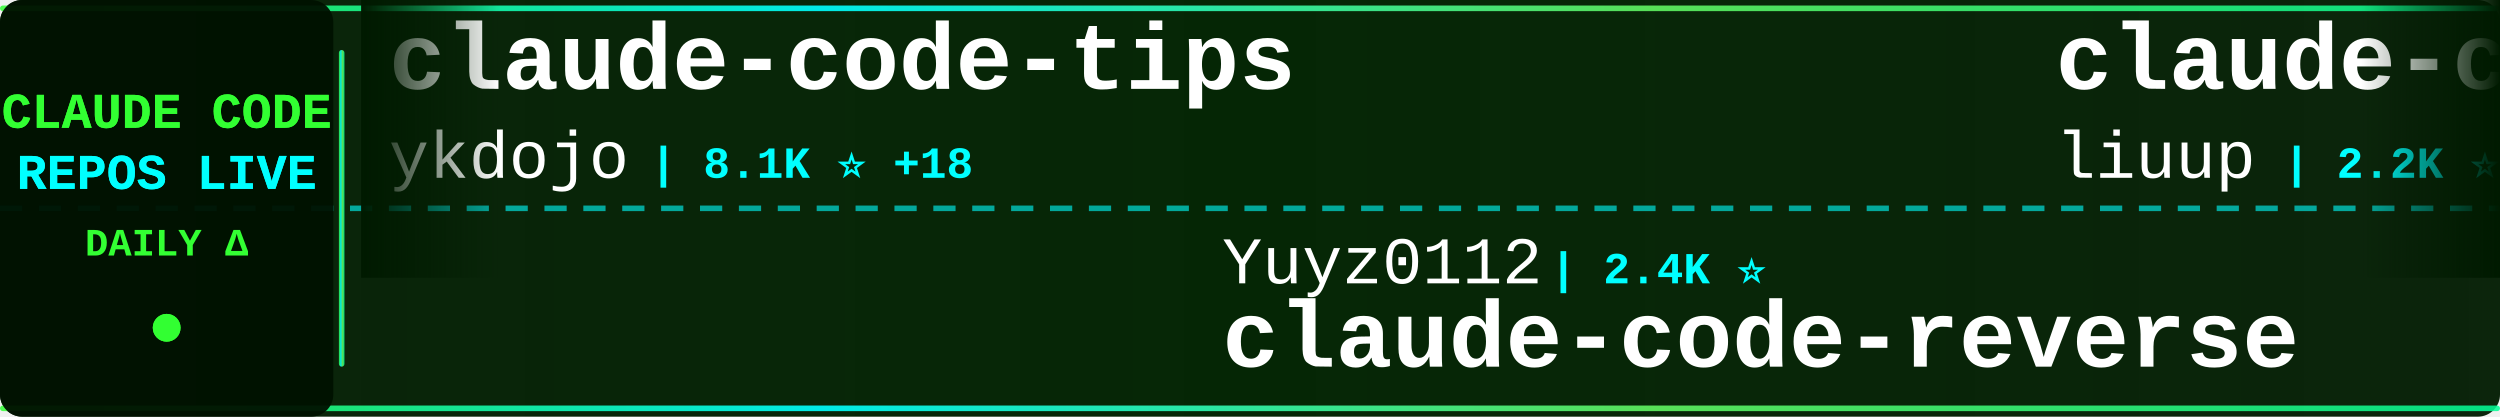
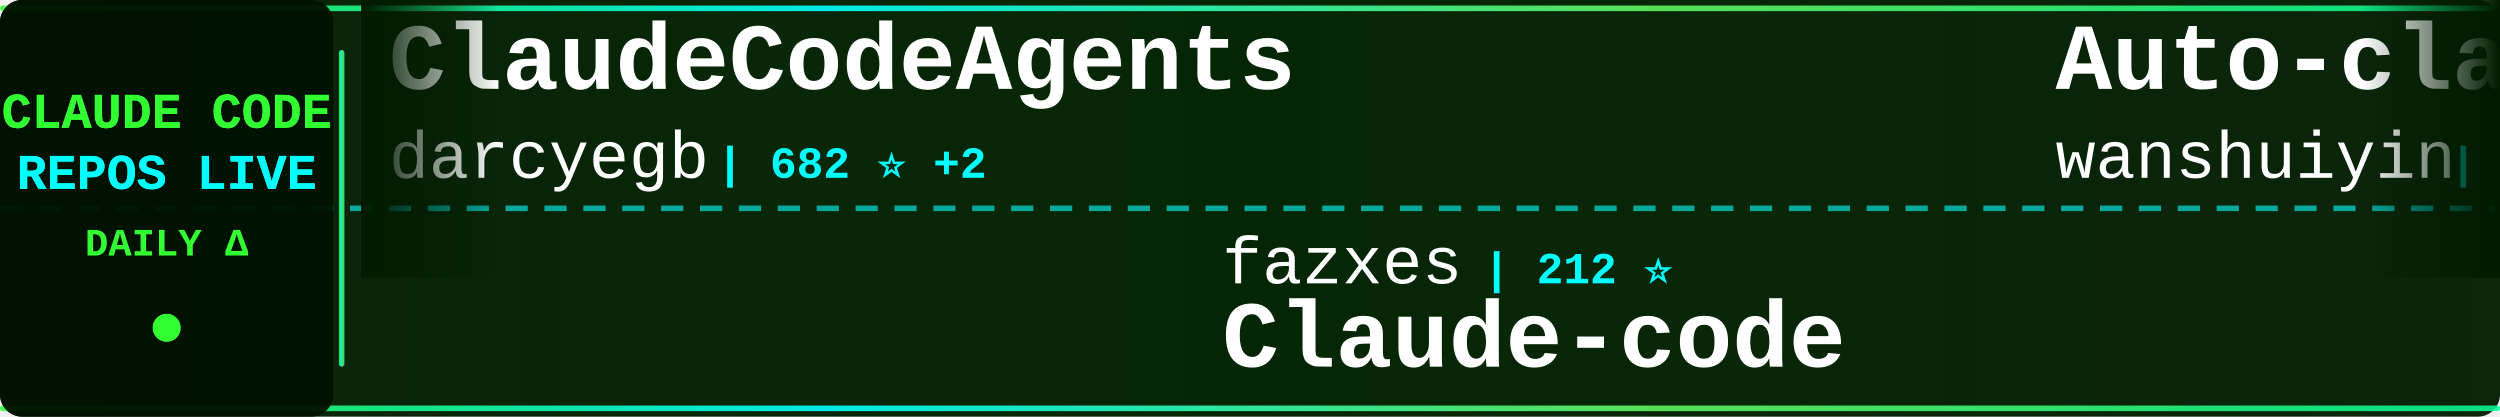
<svg xmlns="http://www.w3.org/2000/svg" width="900" height="150">
  <defs>
    <linearGradient id="tickerBg" x1="0%" y1="0%" x2="100%" y2="0%">
      <stop offset="0%" style="stop-color:#001a00;stop-opacity:0.95" />
      <stop offset="50%" style="stop-color:#002200;stop-opacity:0.98" />
      <stop offset="100%" style="stop-color:#001a00;stop-opacity:0.95" />
    </linearGradient>
    <linearGradient id="borderGrad" x1="0%" y1="0%" x2="100%" y2="0%">
      <stop offset="0%" style="stop-color:#33ff33;stop-opacity:0.85">
        <animate attributeName="stop-opacity" values="0.85;1;0.85" dur="2s" repeatCount="indefinite" />
      </stop>
      <stop offset="33%" style="stop-color:#00ffff;stop-opacity:0.9">
        <animate attributeName="stop-opacity" values="0.9;1;0.9" dur="2.2s" repeatCount="indefinite" />
      </stop>
      <stop offset="66%" style="stop-color:#66ff66;stop-opacity:0.85">
        <animate attributeName="stop-opacity" values="0.85;1;0.85" dur="1.8s" repeatCount="indefinite" />
      </stop>
      <stop offset="100%" style="stop-color:#00ff99;stop-opacity:0.85">
        <animate attributeName="stop-opacity" values="0.85;1;0.85" dur="2s" repeatCount="indefinite" />
      </stop>
    </linearGradient>
    <filter id="textGlow">
      <feGaussianBlur stdDeviation="0.1" result="coloredBlur" />
      <feMerge>
        <feMergeNode in="coloredBlur" />
        <feMergeNode in="SourceGraphic" />
      </feMerge>
    </filter>
    <filter id="metricGlow">
      <feGaussianBlur stdDeviation="0.2" result="coloredBlur" />
      <feMerge>
        <feMergeNode in="coloredBlur" />
        <feMergeNode in="SourceGraphic" />
      </feMerge>
    </filter>
    <linearGradient id="leftFade" x1="0%" y1="0%" x2="100%" y2="0%">
      <stop offset="0%" style="stop-color:#001a00;stop-opacity:1" />
      <stop offset="100%" style="stop-color:#001a00;stop-opacity:0" />
    </linearGradient>
    <linearGradient id="rightFade" x1="0%" y1="0%" x2="100%" y2="0%">
      <stop offset="0%" style="stop-color:#001a00;stop-opacity:0" />
      <stop offset="100%" style="stop-color:#001a00;stop-opacity:1" />
    </linearGradient>
  </defs>
  <rect width="900" height="150" fill="url(#tickerBg)" rx="8" />
  <rect x="0" y="2" width="900" height="2" fill="url(#borderGrad)" rx="1" />
  <rect x="0" y="146" width="900" height="2" fill="url(#borderGrad)" rx="1" />
  <line x1="0" y1="75" x2="900" y2="75" stroke="#00ffff" stroke-width="2" stroke-dasharray="8 6" opacity="0.6" />
  <rect x="0" y="0" width="120" height="150" fill="#001100" opacity="0.95" rx="8" />
  <text x="60" y="46" font-family="'Courier New', monospace" font-size="18" font-weight="bold" fill="#33ff33" text-anchor="middle" filter="url(#textGlow)">
    CLAUDE CODE
  </text>
  <text x="60" y="68" font-family="'Courier New', monospace" font-size="18" font-weight="bold" fill="#00ffff" text-anchor="middle" filter="url(#textGlow)">
    REPOS LIVE
  </text>
  <text x="60" y="92" font-family="'Courier New', monospace" font-size="14" font-weight="bold" fill="#33ff33" text-anchor="middle">
    DAILY Δ
  </text>
  <circle cx="60" cy="118" r="5" fill="#33ff33" filter="url(#metricGlow)">
    <animate attributeName="r" values="4;6;4" dur="1.5s" repeatCount="indefinite" />
    <animate attributeName="opacity" values="0.6;1;0.6" dur="1.5s" repeatCount="indefinite" />
  </circle>
  <rect x="122" y="18" width="2" height="114" fill="url(#borderGrad)" rx="1" />
  <clipPath id="tickerClip">
    <rect x="130" y="0" width="770" height="150" />
  </clipPath>
  <g clip-path="url(#tickerClip)">
    <g id="tickerItems">
      <animateTransform attributeName="transform" attributeType="XML" type="translate" from="0 0" to="-3000 0" dur="54s" repeatCount="indefinite" />
      <g transform="translate(0, 0)">
-         <text x="140" y="32" font-family="'Courier New', monospace" font-size="34" font-weight="bold" fill="#ffffff">claude-code-tips</text>
-         <text x="140" y="64" font-family="'Courier New', monospace" font-size="24" font-weight="normal" fill="#ffffff" opacity="1.0">ykdojo</text>
-         <text x="234" y="64" font-family="'Courier New', monospace" font-size="16" font-weight="bold" fill="#00ffff"> | 8.1K ⭐ +18</text>
+         <text x="140" y="32" font-family="'Courier New', monospace" font-size="34" font-weight="bold" fill="#ffffff">ClaudeCodeAgents</text>
+         <text x="140" y="64" font-family="'Courier New', monospace" font-size="24" font-weight="normal" fill="#ffffff" opacity="1.0">darcyegb</text>
+         <text x="258" y="64" font-family="'Courier New', monospace" font-size="16" font-weight="bold" fill="#00ffff"> | 682 ⭐ +2</text>
      </g>
      <g transform="translate(300, 0)">
-         <text x="140" y="102" font-family="'Courier New', monospace" font-size="24" font-weight="normal" fill="#ffffff" opacity="1.0">Yuyz0112</text>
-         <text x="258" y="102" font-family="'Courier New', monospace" font-size="16" font-weight="bold" fill="#00ffff"> | 2.4K ⭐</text>
-         <text x="140" y="132" font-family="'Courier New', monospace" font-size="34" font-weight="bold" fill="#ffffff">claude-code-reverse</text>
+         <text x="140" y="102" font-family="'Courier New', monospace" font-size="24" font-weight="normal" fill="#ffffff" opacity="1.0">fazxes</text>
+         <text x="234" y="102" font-family="'Courier New', monospace" font-size="16" font-weight="bold" fill="#00ffff"> | 212 ⭐</text>
+         <text x="140" y="132" font-family="'Courier New', monospace" font-size="34" font-weight="bold" fill="#ffffff">Claude-code</text>
      </g>
      <g transform="translate(600, 0)">
-         <text x="140" y="32" font-family="'Courier New', monospace" font-size="34" font-weight="bold" fill="#ffffff">claude-code-analysis</text>
-         <text x="140" y="64" font-family="'Courier New', monospace" font-size="24" font-weight="normal" fill="#ffffff" opacity="1.0">liuup</text>
-         <text x="222" y="64" font-family="'Courier New', monospace" font-size="16" font-weight="bold" fill="#00ffff"> | 2.2K ⭐ +15</text>
+         <text x="140" y="32" font-family="'Courier New', monospace" font-size="34" font-weight="bold" fill="#ffffff">Auto-claude-code-researc...</text>
+         <text x="140" y="64" font-family="'Courier New', monospace" font-size="24" font-weight="normal" fill="#ffffff" opacity="1.0">wanshuiyin</text>
+         <text x="282" y="64" font-family="'Courier New', monospace" font-size="16" font-weight="bold" fill="#00ffff"> | 8.1K ⭐ +44</text>
      </g>
      <g transform="translate(900, 0)">
-         <text x="140" y="102" font-family="'Courier New', monospace" font-size="24" font-weight="normal" fill="#ffffff" opacity="1.0">ding113</text>
-         <text x="246" y="102" font-family="'Courier New', monospace" font-size="16" font-weight="bold" fill="#00ffff"> | 2.7K ⭐ +5</text>
-         <text x="140" y="132" font-family="'Courier New', monospace" font-size="34" font-weight="bold" fill="#ffffff">claude-code-hub</text>
+         <text x="140" y="102" font-family="'Courier New', monospace" font-size="24" font-weight="normal" fill="#ffffff" opacity="1.0">1rgs</text>
+         <text x="210" y="102" font-family="'Courier New', monospace" font-size="16" font-weight="bold" fill="#00ffff"> | 3.5K ⭐ +5</text>
+         <text x="140" y="132" font-family="'Courier New', monospace" font-size="34" font-weight="bold" fill="#ffffff">claude-code-proxy</text>
      </g>
      <g transform="translate(1200, 0)">
-         <text x="140" y="32" font-family="'Courier New', monospace" font-size="34" font-weight="bold" fill="#ffffff">claude_codex_bridge</text>
-         <text x="140" y="64" font-family="'Courier New', monospace" font-size="24" font-weight="normal" fill="#ffffff" opacity="1.0">bfly123</text>
-         <text x="246" y="64" font-family="'Courier New', monospace" font-size="16" font-weight="bold" fill="#00ffff"> | 2.5K ⭐ +13</text>
+         <text x="140" y="32" font-family="'Courier New', monospace" font-size="34" font-weight="bold" fill="#ffffff">claude-code-hub</text>
+         <text x="140" y="64" font-family="'Courier New', monospace" font-size="24" font-weight="normal" fill="#ffffff" opacity="1.0">ding113</text>
+         <text x="246" y="64" font-family="'Courier New', monospace" font-size="16" font-weight="bold" fill="#00ffff"> | 2.7K ⭐ +5</text>
      </g>
      <g transform="translate(1500, 0)">
-         <text x="140" y="102" font-family="'Courier New', monospace" font-size="24" font-weight="normal" fill="#ffffff" opacity="1.0">luyao618</text>
-         <text x="258" y="102" font-family="'Courier New', monospace" font-size="16" font-weight="bold" fill="#00ffff"> | 1.3K ⭐ +2</text>
-         <text x="140" y="132" font-family="'Courier New', monospace" font-size="34" font-weight="bold" fill="#ffffff">Claude-Code-Source-Study</text>
+         <text x="140" y="102" font-family="'Courier New', monospace" font-size="24" font-weight="normal" fill="#ffffff" opacity="1.0">rohitg00</text>
+         <text x="258" y="102" font-family="'Courier New', monospace" font-size="16" font-weight="bold" fill="#00ffff"> | 1.5K ⭐ +11</text>
+         <text x="140" y="132" font-family="'Courier New', monospace" font-size="34" font-weight="bold" fill="#ffffff">awesome-claude-code-tool...</text>
      </g>
      <g transform="translate(1800, 0)">
-         <text x="140" y="32" font-family="'Courier New', monospace" font-size="34" font-weight="bold" fill="#ffffff">claude-skills</text>
-         <text x="140" y="64" font-family="'Courier New', monospace" font-size="24" font-weight="normal" fill="#ffffff" opacity="1.0">alirezarezvani</text>
-         <text x="330" y="64" font-family="'Courier New', monospace" font-size="16" font-weight="bold" fill="#00ffff"> | 13.8K ⭐ +122</text>
+         <text x="140" y="32" font-family="'Courier New', monospace" font-size="34" font-weight="bold" fill="#ffffff">claude-howto</text>
+         <text x="140" y="64" font-family="'Courier New', monospace" font-size="24" font-weight="normal" fill="#ffffff" opacity="1.0">luongnv89</text>
+         <text x="270" y="64" font-family="'Courier New', monospace" font-size="16" font-weight="bold" fill="#00ffff"> | 31.2K ⭐ +155</text>
      </g>
      <g transform="translate(2100, 0)">
-         <text x="140" y="102" font-family="'Courier New', monospace" font-size="24" font-weight="normal" fill="#ffffff" opacity="1.0">Windy3f3f3f3f</text>
-         <text x="318" y="102" font-family="'Courier New', monospace" font-size="16" font-weight="bold" fill="#00ffff"> | 1.1K ⭐ +9</text>
-         <text x="140" y="132" font-family="'Courier New', monospace" font-size="34" font-weight="bold" fill="#ffffff">claude-code-from-scratch</text>
+         <text x="140" y="102" font-family="'Courier New', monospace" font-size="24" font-weight="normal" fill="#ffffff" opacity="1.0">qwibitai</text>
+         <text x="258" y="102" font-family="'Courier New', monospace" font-size="16" font-weight="bold" fill="#00ffff"> | 28.6K ⭐ +43</text>
+         <text x="140" y="132" font-family="'Courier New', monospace" font-size="34" font-weight="bold" fill="#ffffff">nanoclaw</text>
      </g>
      <g transform="translate(2400, 0)">
-         <text x="140" y="32" font-family="'Courier New', monospace" font-size="34" font-weight="bold" fill="#ffffff">skills</text>
-         <text x="140" y="64" font-family="'Courier New', monospace" font-size="24" font-weight="normal" fill="#ffffff" opacity="1.0">anthropics</text>
-         <text x="282" y="64" font-family="'Courier New', monospace" font-size="16" font-weight="bold" fill="#00ffff"> | 128.4K ⭐ +457</text>
+         <text x="140" y="32" font-family="'Courier New', monospace" font-size="34" font-weight="bold" fill="#ffffff">collection-claude-code-s...</text>
+         <text x="140" y="64" font-family="'Courier New', monospace" font-size="24" font-weight="normal" fill="#ffffff" opacity="1.0">chauncygu</text>
+         <text x="270" y="64" font-family="'Courier New', monospace" font-size="16" font-weight="bold" fill="#00ffff"> | 2.4K ⭐ +8</text>
      </g>
      <g transform="translate(2700, 0)">
-         <text x="140" y="102" font-family="'Courier New', monospace" font-size="24" font-weight="normal" fill="#ffffff" opacity="1.0">pedrohcgs</text>
-         <text x="270" y="102" font-family="'Courier New', monospace" font-size="16" font-weight="bold" fill="#00ffff"> | 1.0K ⭐ +6</text>
-         <text x="140" y="132" font-family="'Courier New', monospace" font-size="34" font-weight="bold" fill="#ffffff">claude-code-my-workflow</text>
+         <text x="140" y="102" font-family="'Courier New', monospace" font-size="24" font-weight="normal" fill="#ffffff" opacity="1.0">lst97</text>
+         <text x="222" y="102" font-family="'Courier New', monospace" font-size="16" font-weight="bold" fill="#00ffff"> | 1.6K ⭐ +2</text>
+         <text x="140" y="132" font-family="'Courier New', monospace" font-size="34" font-weight="bold" fill="#ffffff">claude-code-sub-agents</text>
      </g>
      <g transform="translate(3000, 0)">
-         <text x="140" y="32" font-family="'Courier New', monospace" font-size="34" font-weight="bold" fill="#ffffff">claude-code-tips</text>
-         <text x="140" y="64" font-family="'Courier New', monospace" font-size="24" font-weight="normal" fill="#ffffff" opacity="1.0">ykdojo</text>
-         <text x="234" y="64" font-family="'Courier New', monospace" font-size="16" font-weight="bold" fill="#00ffff"> | 8.1K ⭐ +18</text>
+         <text x="140" y="32" font-family="'Courier New', monospace" font-size="34" font-weight="bold" fill="#ffffff">ClaudeCodeAgents</text>
+         <text x="140" y="64" font-family="'Courier New', monospace" font-size="24" font-weight="normal" fill="#ffffff" opacity="1.0">darcyegb</text>
+         <text x="258" y="64" font-family="'Courier New', monospace" font-size="16" font-weight="bold" fill="#00ffff"> | 682 ⭐ +2</text>
      </g>
      <g transform="translate(3300, 0)">
-         <text x="140" y="102" font-family="'Courier New', monospace" font-size="24" font-weight="normal" fill="#ffffff" opacity="1.0">Yuyz0112</text>
-         <text x="258" y="102" font-family="'Courier New', monospace" font-size="16" font-weight="bold" fill="#00ffff"> | 2.4K ⭐</text>
-         <text x="140" y="132" font-family="'Courier New', monospace" font-size="34" font-weight="bold" fill="#ffffff">claude-code-reverse</text>
+         <text x="140" y="102" font-family="'Courier New', monospace" font-size="24" font-weight="normal" fill="#ffffff" opacity="1.0">fazxes</text>
+         <text x="234" y="102" font-family="'Courier New', monospace" font-size="16" font-weight="bold" fill="#00ffff"> | 212 ⭐</text>
+         <text x="140" y="132" font-family="'Courier New', monospace" font-size="34" font-weight="bold" fill="#ffffff">Claude-code</text>
      </g>
      <g transform="translate(3600, 0)">
-         <text x="140" y="32" font-family="'Courier New', monospace" font-size="34" font-weight="bold" fill="#ffffff">claude-code-analysis</text>
-         <text x="140" y="64" font-family="'Courier New', monospace" font-size="24" font-weight="normal" fill="#ffffff" opacity="1.0">liuup</text>
-         <text x="222" y="64" font-family="'Courier New', monospace" font-size="16" font-weight="bold" fill="#00ffff"> | 2.2K ⭐ +15</text>
+         <text x="140" y="32" font-family="'Courier New', monospace" font-size="34" font-weight="bold" fill="#ffffff">Auto-claude-code-researc...</text>
+         <text x="140" y="64" font-family="'Courier New', monospace" font-size="24" font-weight="normal" fill="#ffffff" opacity="1.0">wanshuiyin</text>
+         <text x="282" y="64" font-family="'Courier New', monospace" font-size="16" font-weight="bold" fill="#00ffff"> | 8.1K ⭐ +44</text>
      </g>
      <g transform="translate(3900, 0)">
-         <text x="140" y="102" font-family="'Courier New', monospace" font-size="24" font-weight="normal" fill="#ffffff" opacity="1.0">ding113</text>
-         <text x="246" y="102" font-family="'Courier New', monospace" font-size="16" font-weight="bold" fill="#00ffff"> | 2.7K ⭐ +5</text>
-         <text x="140" y="132" font-family="'Courier New', monospace" font-size="34" font-weight="bold" fill="#ffffff">claude-code-hub</text>
+         <text x="140" y="102" font-family="'Courier New', monospace" font-size="24" font-weight="normal" fill="#ffffff" opacity="1.0">1rgs</text>
+         <text x="210" y="102" font-family="'Courier New', monospace" font-size="16" font-weight="bold" fill="#00ffff"> | 3.5K ⭐ +5</text>
+         <text x="140" y="132" font-family="'Courier New', monospace" font-size="34" font-weight="bold" fill="#ffffff">claude-code-proxy</text>
      </g>
    </g>
  </g>
  <rect x="130" y="0" width="50" height="100" fill="url(#leftFade)" />
  <rect x="850" y="0" width="50" height="100" fill="url(#rightFade)" />
</svg>
